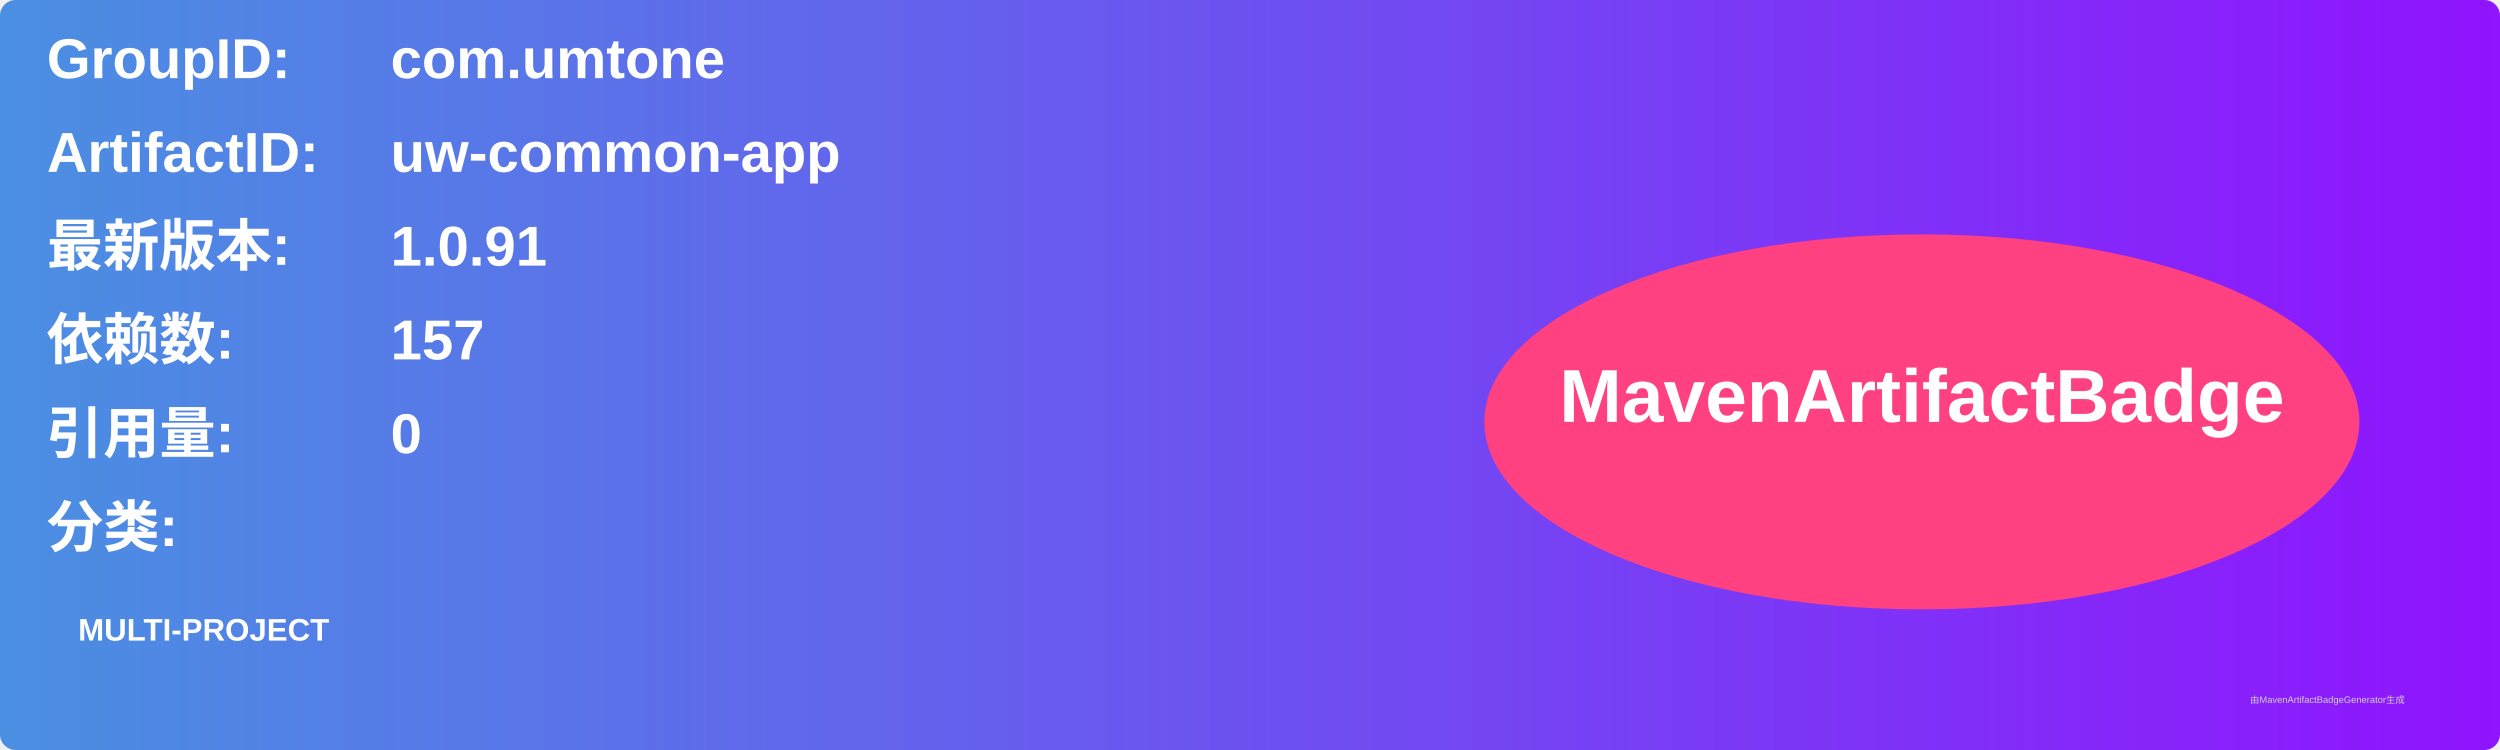
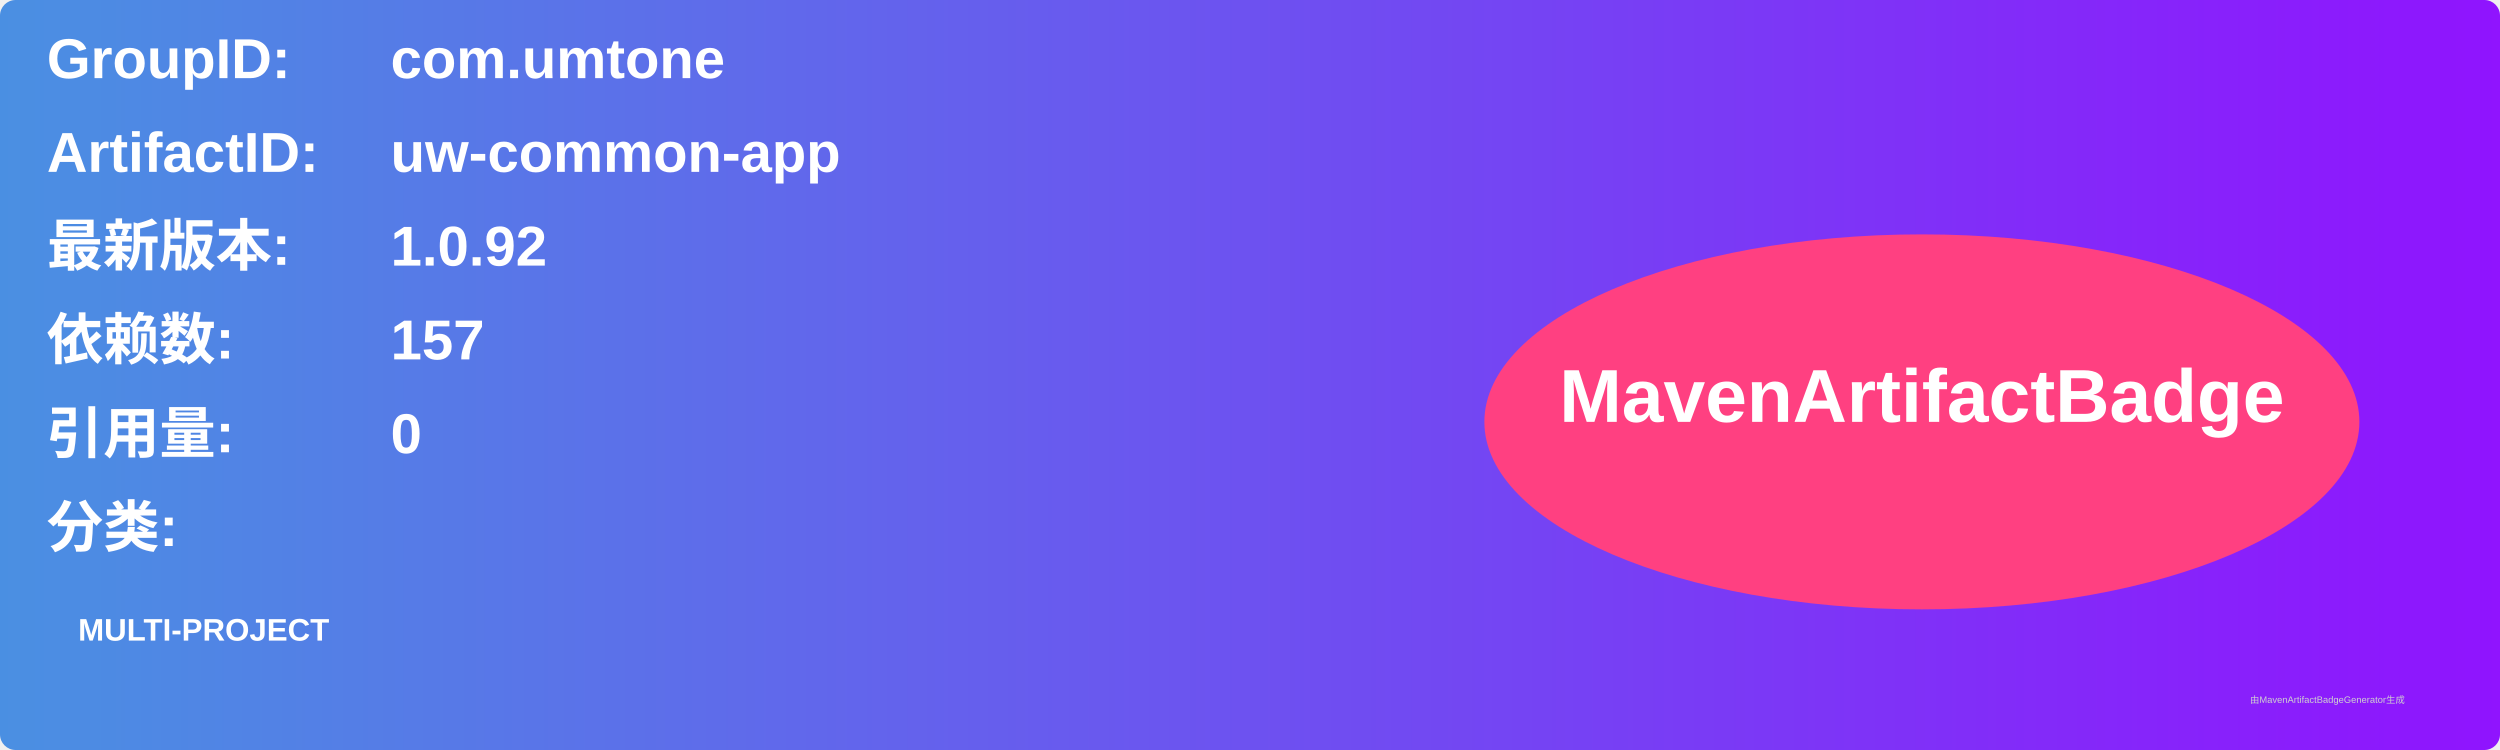
<svg xmlns="http://www.w3.org/2000/svg" width="800" height="240" viewBox="0 0 800 240">
  <linearGradient id="grad" x1="0%" y1="0%" x2="100%" y2="0%">
    <stop offset="0%" stop-color="#4a90e2" />
    <stop offset="100%" stop-color="#9013fe" />
  </linearGradient>
  <rect width="100%" height="100%" rx="5" ry="5" fill="url(#grad)" />
  <g transform="translate(15, 15)">
    <text x="0" y="10" font-family="Arial" font-size="18" fill="white" font-weight="bold" width="260">GroupID:</text>
    <text x="110" y="10" font-family="Arial" font-size="18" fill="white" font-weight="bold" width="460">com.umtone</text>
    <text x="0" y="40" font-family="Arial" font-size="18" fill="white" font-weight="bold" width="260">ArtifactID:</text>
    <text x="110" y="40" font-family="Arial" font-size="18" fill="white" font-weight="bold" width="460">uw-common-app</text>
    <text x="0" y="70" font-family="Arial" font-size="18" fill="white" font-weight="bold">最新版本:</text>
    <text x="110" y="70" font-family="Arial" font-size="18" fill="white" font-weight="bold">
-       <tspan font-weight="bold">1.0.91</tspan>
+       <tspan font-weight="bold">1.0.92</tspan>
    </text>
    <text x="0" y="100" font-family="Arial" font-size="18" fill="white" font-weight="bold">依赖数: </text>
    <text x="110" y="100" font-family="Arial" font-size="18" fill="white">
      <tspan font-weight="bold">157</tspan>
    </text>
    <text x="0" y="130" font-family="Arial" font-size="18" fill="white" font-weight="bold">引用量: </text>
    <text x="110" y="130" font-family="Arial" font-size="18" fill="white">
      <tspan font-weight="bold">0</tspan>
    </text>
    <text x="0" y="160" font-family="Arial" font-size="18" fill="white" font-weight="bold">分类:</text>
    <text x="10" y="190" font-family="Arial" font-size="10" fill="white">
      <tspan font-weight="bold">MULTI-PROJECT</tspan>
    </text>
    <ellipse cx="600" cy="120" rx="140" ry="60" fill="#ff4081" />
    <text x="600" y="120" text-anchor="middle" font-family="Arial" font-size="24" fill="white" font-weight="bold">MavenArtifactBadge</text>
  </g>
  <text x="720" y="225" font-family="Arial" font-size="3" fill="#d0d0d0">由MavenArtifactBadgeGenerator生成</text>
</svg>
